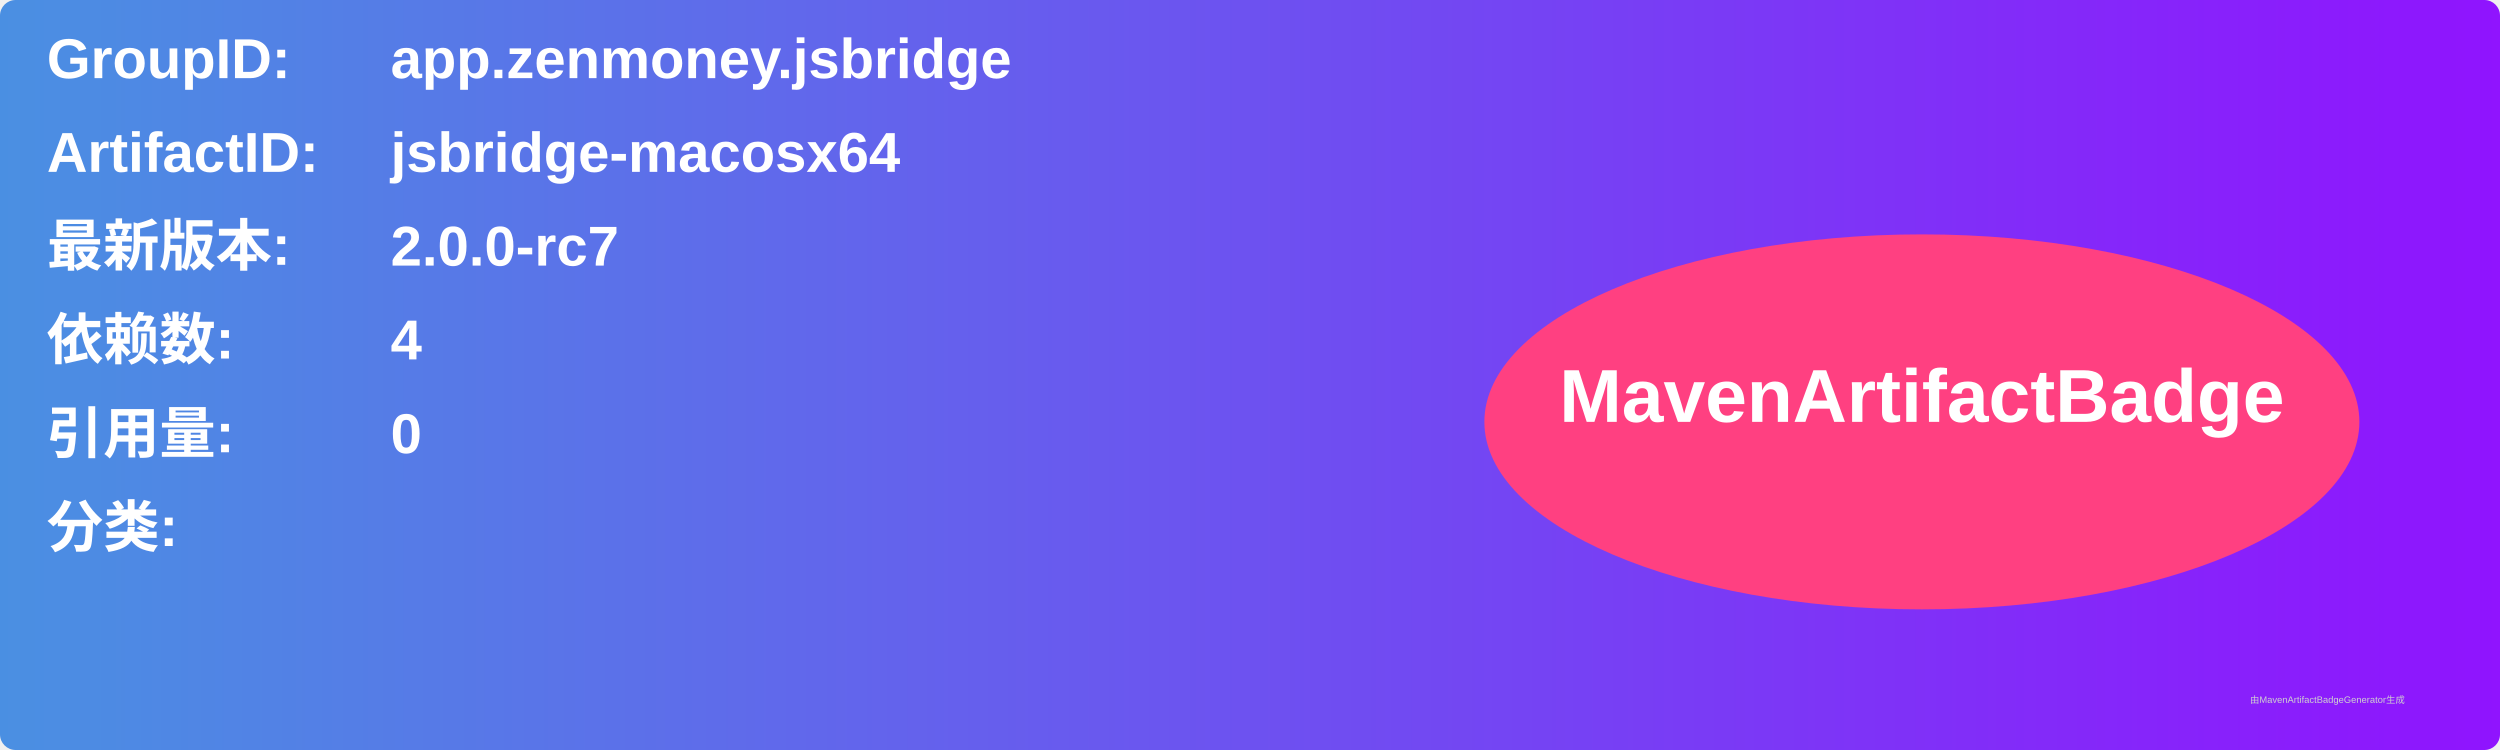
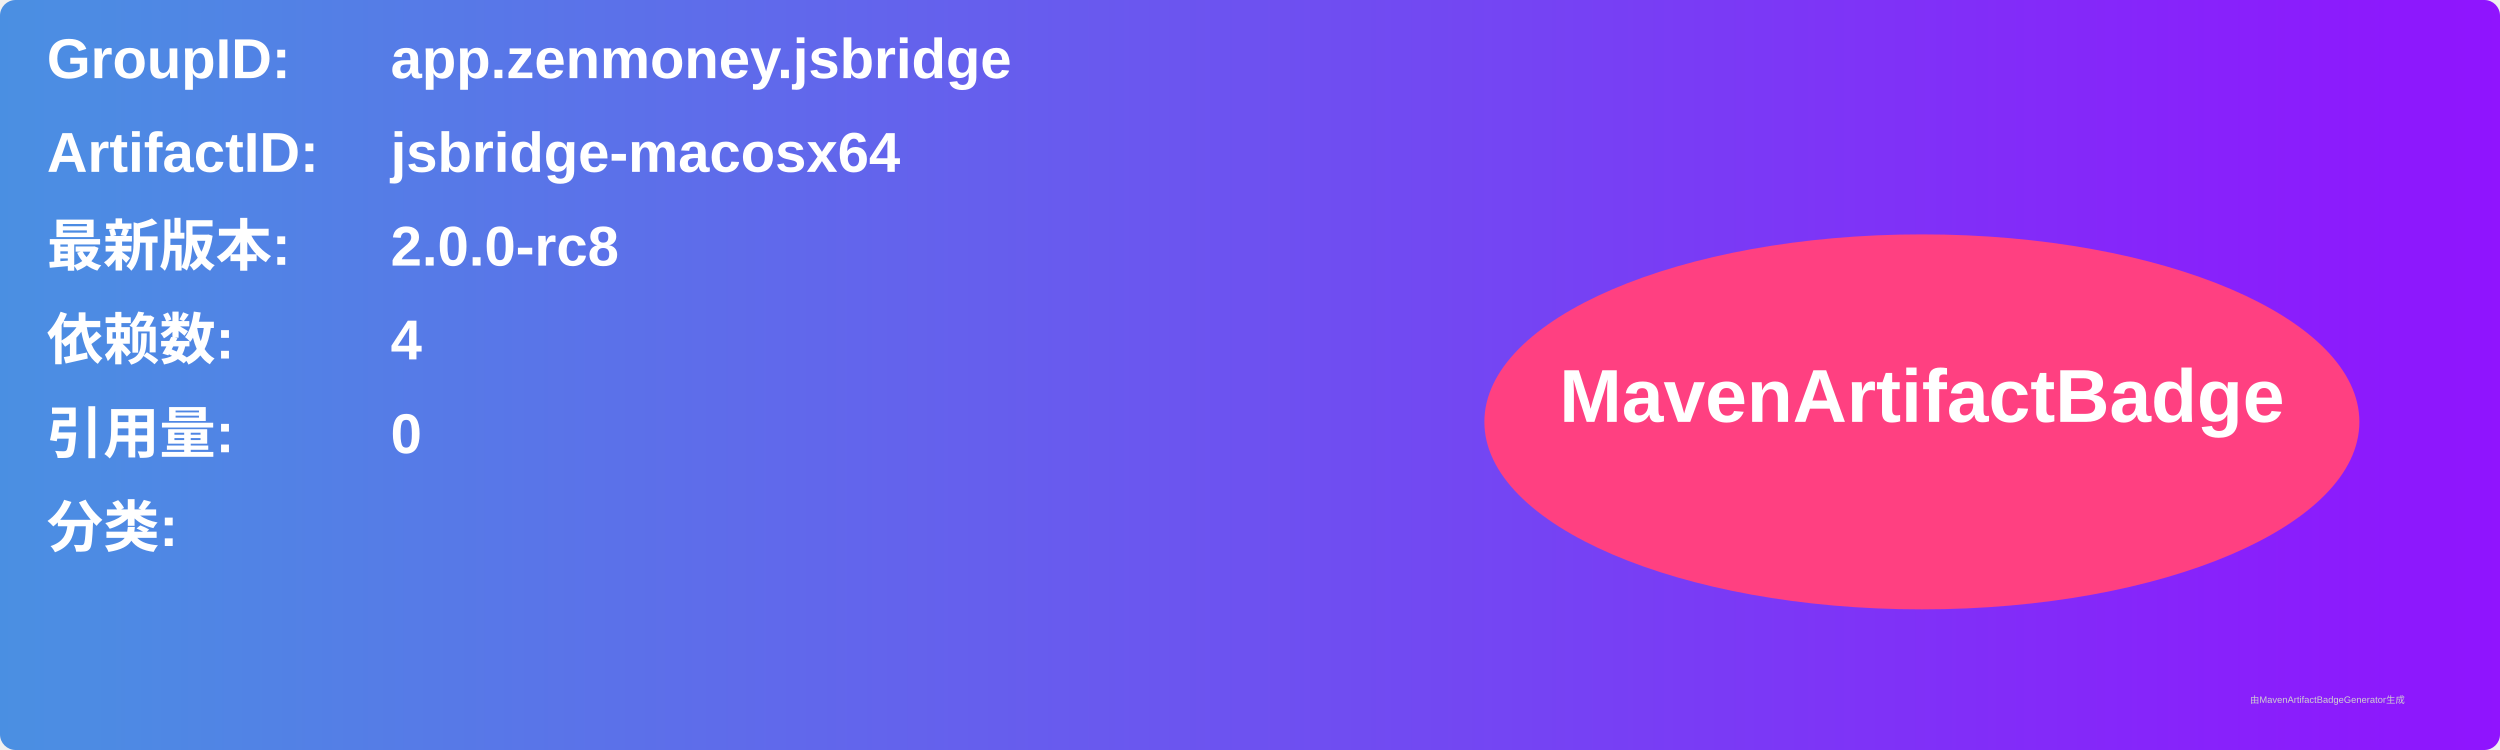
<svg xmlns="http://www.w3.org/2000/svg" width="800" height="240" viewBox="0 0 800 240">
  <linearGradient id="grad" x1="0%" y1="0%" x2="100%" y2="0%">
    <stop offset="0%" stop-color="#4a90e2" />
    <stop offset="100%" stop-color="#9013fe" />
  </linearGradient>
  <rect width="100%" height="100%" rx="5" ry="5" fill="url(#grad)" />
  <g transform="translate(15, 15)">
    <text x="0" y="10" font-family="Arial" font-size="18" fill="white" font-weight="bold" width="260">GroupID:</text>
    <text x="110" y="10" font-family="Arial" font-size="18" fill="white" font-weight="bold" width="460">app.zenmoney.jsbridge</text>
    <text x="0" y="40" font-family="Arial" font-size="18" fill="white" font-weight="bold" width="260">ArtifactID:</text>
    <text x="110" y="40" font-family="Arial" font-size="18" fill="white" font-weight="bold" width="460">jsbridge-macosx64</text>
    <text x="0" y="70" font-family="Arial" font-size="18" fill="white" font-weight="bold">最新版本:</text>
    <text x="110" y="70" font-family="Arial" font-size="18" fill="white" font-weight="bold">
-       <tspan font-weight="bold">2.0.0-rc7</tspan>
+       <tspan font-weight="bold">2.0.0-rc8</tspan>
    </text>
    <text x="0" y="100" font-family="Arial" font-size="18" fill="white" font-weight="bold">依赖数: </text>
    <text x="110" y="100" font-family="Arial" font-size="18" fill="white">
      <tspan font-weight="bold">4</tspan>
    </text>
    <text x="0" y="130" font-family="Arial" font-size="18" fill="white" font-weight="bold">引用量: </text>
    <text x="110" y="130" font-family="Arial" font-size="18" fill="white">
      <tspan font-weight="bold">0</tspan>
    </text>
    <text x="0" y="160" font-family="Arial" font-size="18" fill="white" font-weight="bold">分类:</text>
    <text x="10" y="190" font-family="Arial" font-size="10" fill="white">
      <tspan font-weight="bold" />
    </text>
    <ellipse cx="600" cy="120" rx="140" ry="60" fill="#ff4081" />
    <text x="600" y="120" text-anchor="middle" font-family="Arial" font-size="24" fill="white" font-weight="bold">MavenArtifactBadge</text>
  </g>
  <text x="720" y="225" font-family="Arial" font-size="3" fill="#d0d0d0">由MavenArtifactBadgeGenerator生成</text>
</svg>
